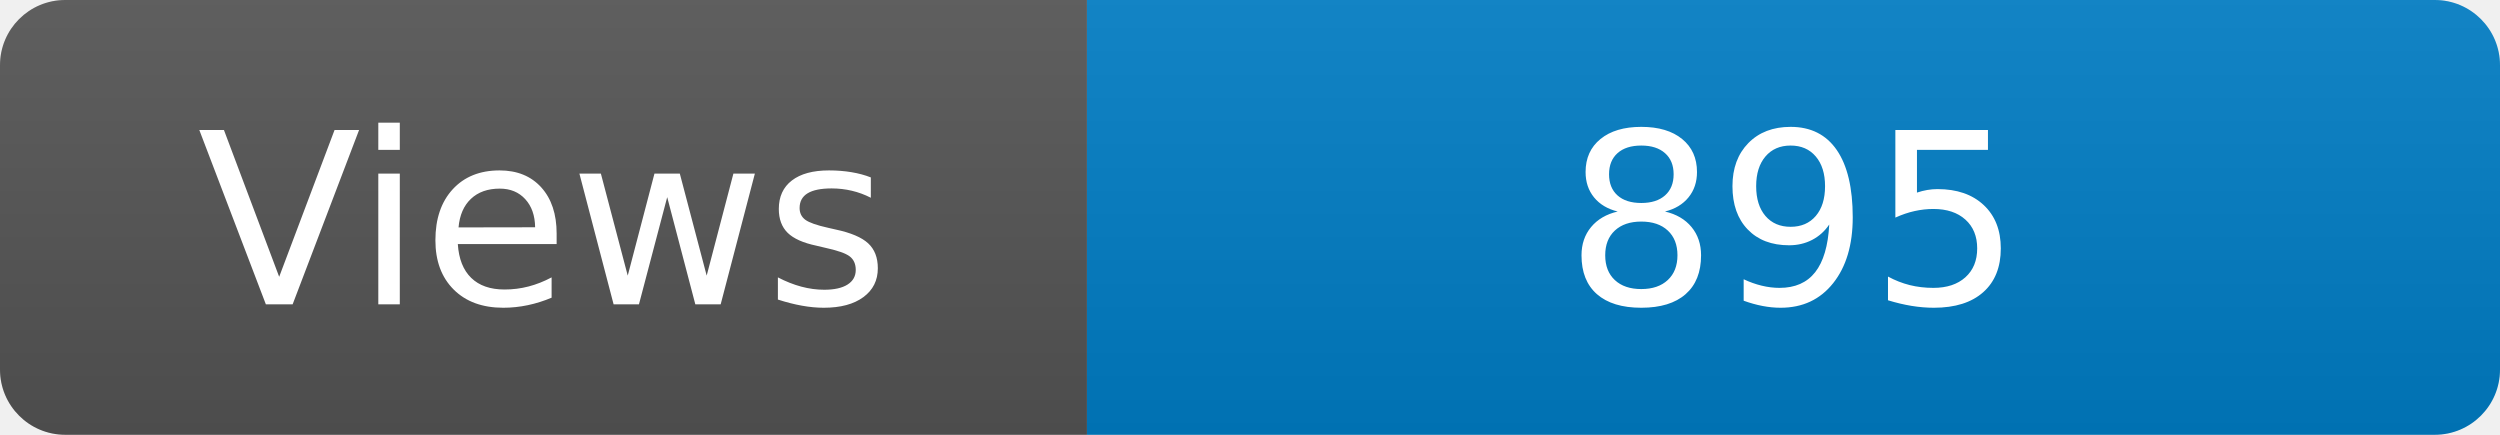
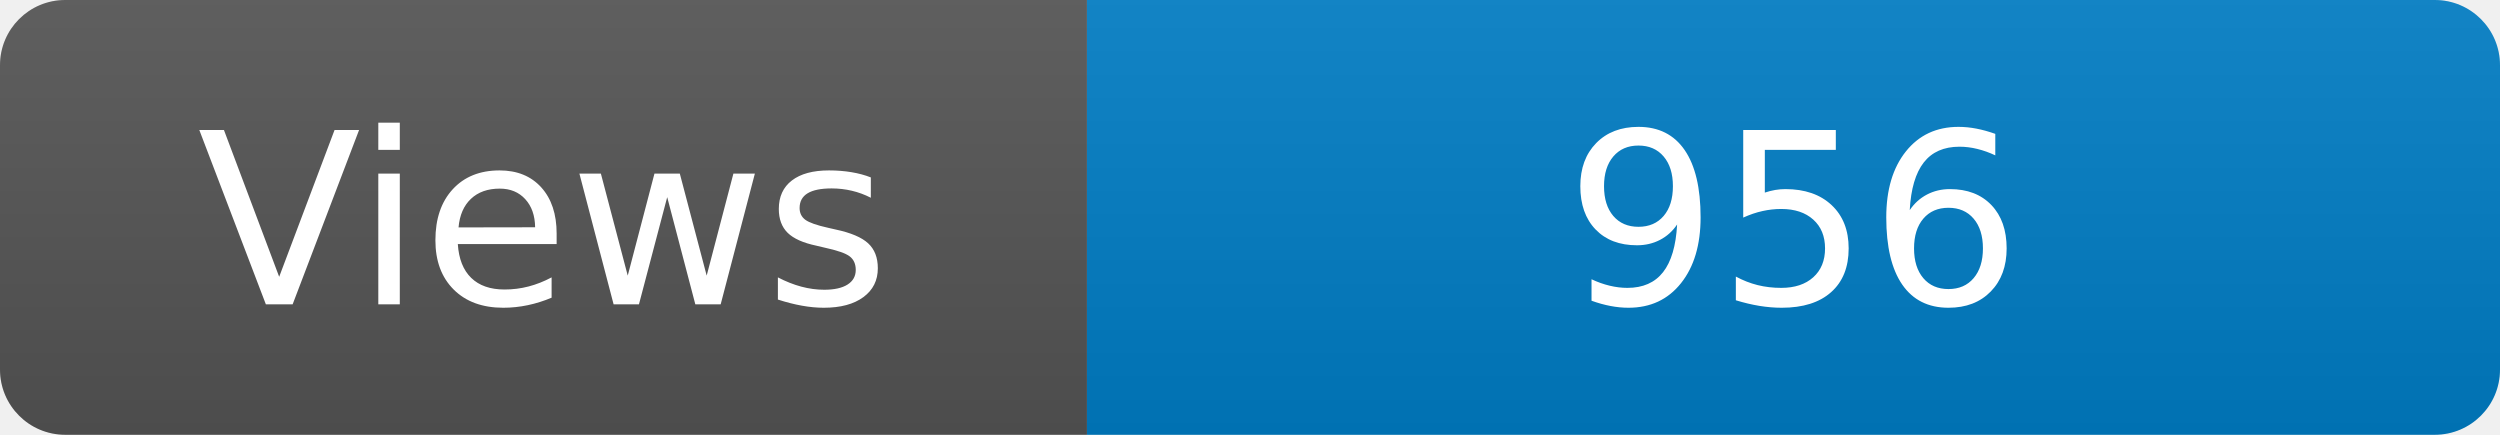
<svg xmlns="http://www.w3.org/2000/svg" width="115" height="20" role="img" aria-label="Maintained?: yes">
  <linearGradient id="s" x2="0" y2="100%">
    <stop offset="0" stop-color="#bbb" stop-opacity=".1" />
    <stop offset="1" stop-opacity=".1" />
  </linearGradient>
  <clipPath id="r">
    <rect width="115" height="20" rx="3" fill="#fff" />
  </clipPath>
  <g clip-path="url(#r)">
    <rect width="50" height="20" fill="#555" />
    <rect x="50" width="160" height="20" fill="#007ec6" />
    <rect width="115" height="20" fill="url(#s)" />
  </g>
  <g fill="#fff" text-anchor="middle" font-family="Verdana,Geneva,DejaVu Sans,sans-serif" font-size="110">
    <text x="250" y="140" transform="scale(.1)" fill="#fff">Views</text>
-     <text x="825" y="140" transform="scale(.1)" fill="#fff">895</text>
+     <text x="825" y="140" transform="scale(.1)" fill="#fff">956</text>
  </g>
</svg>
